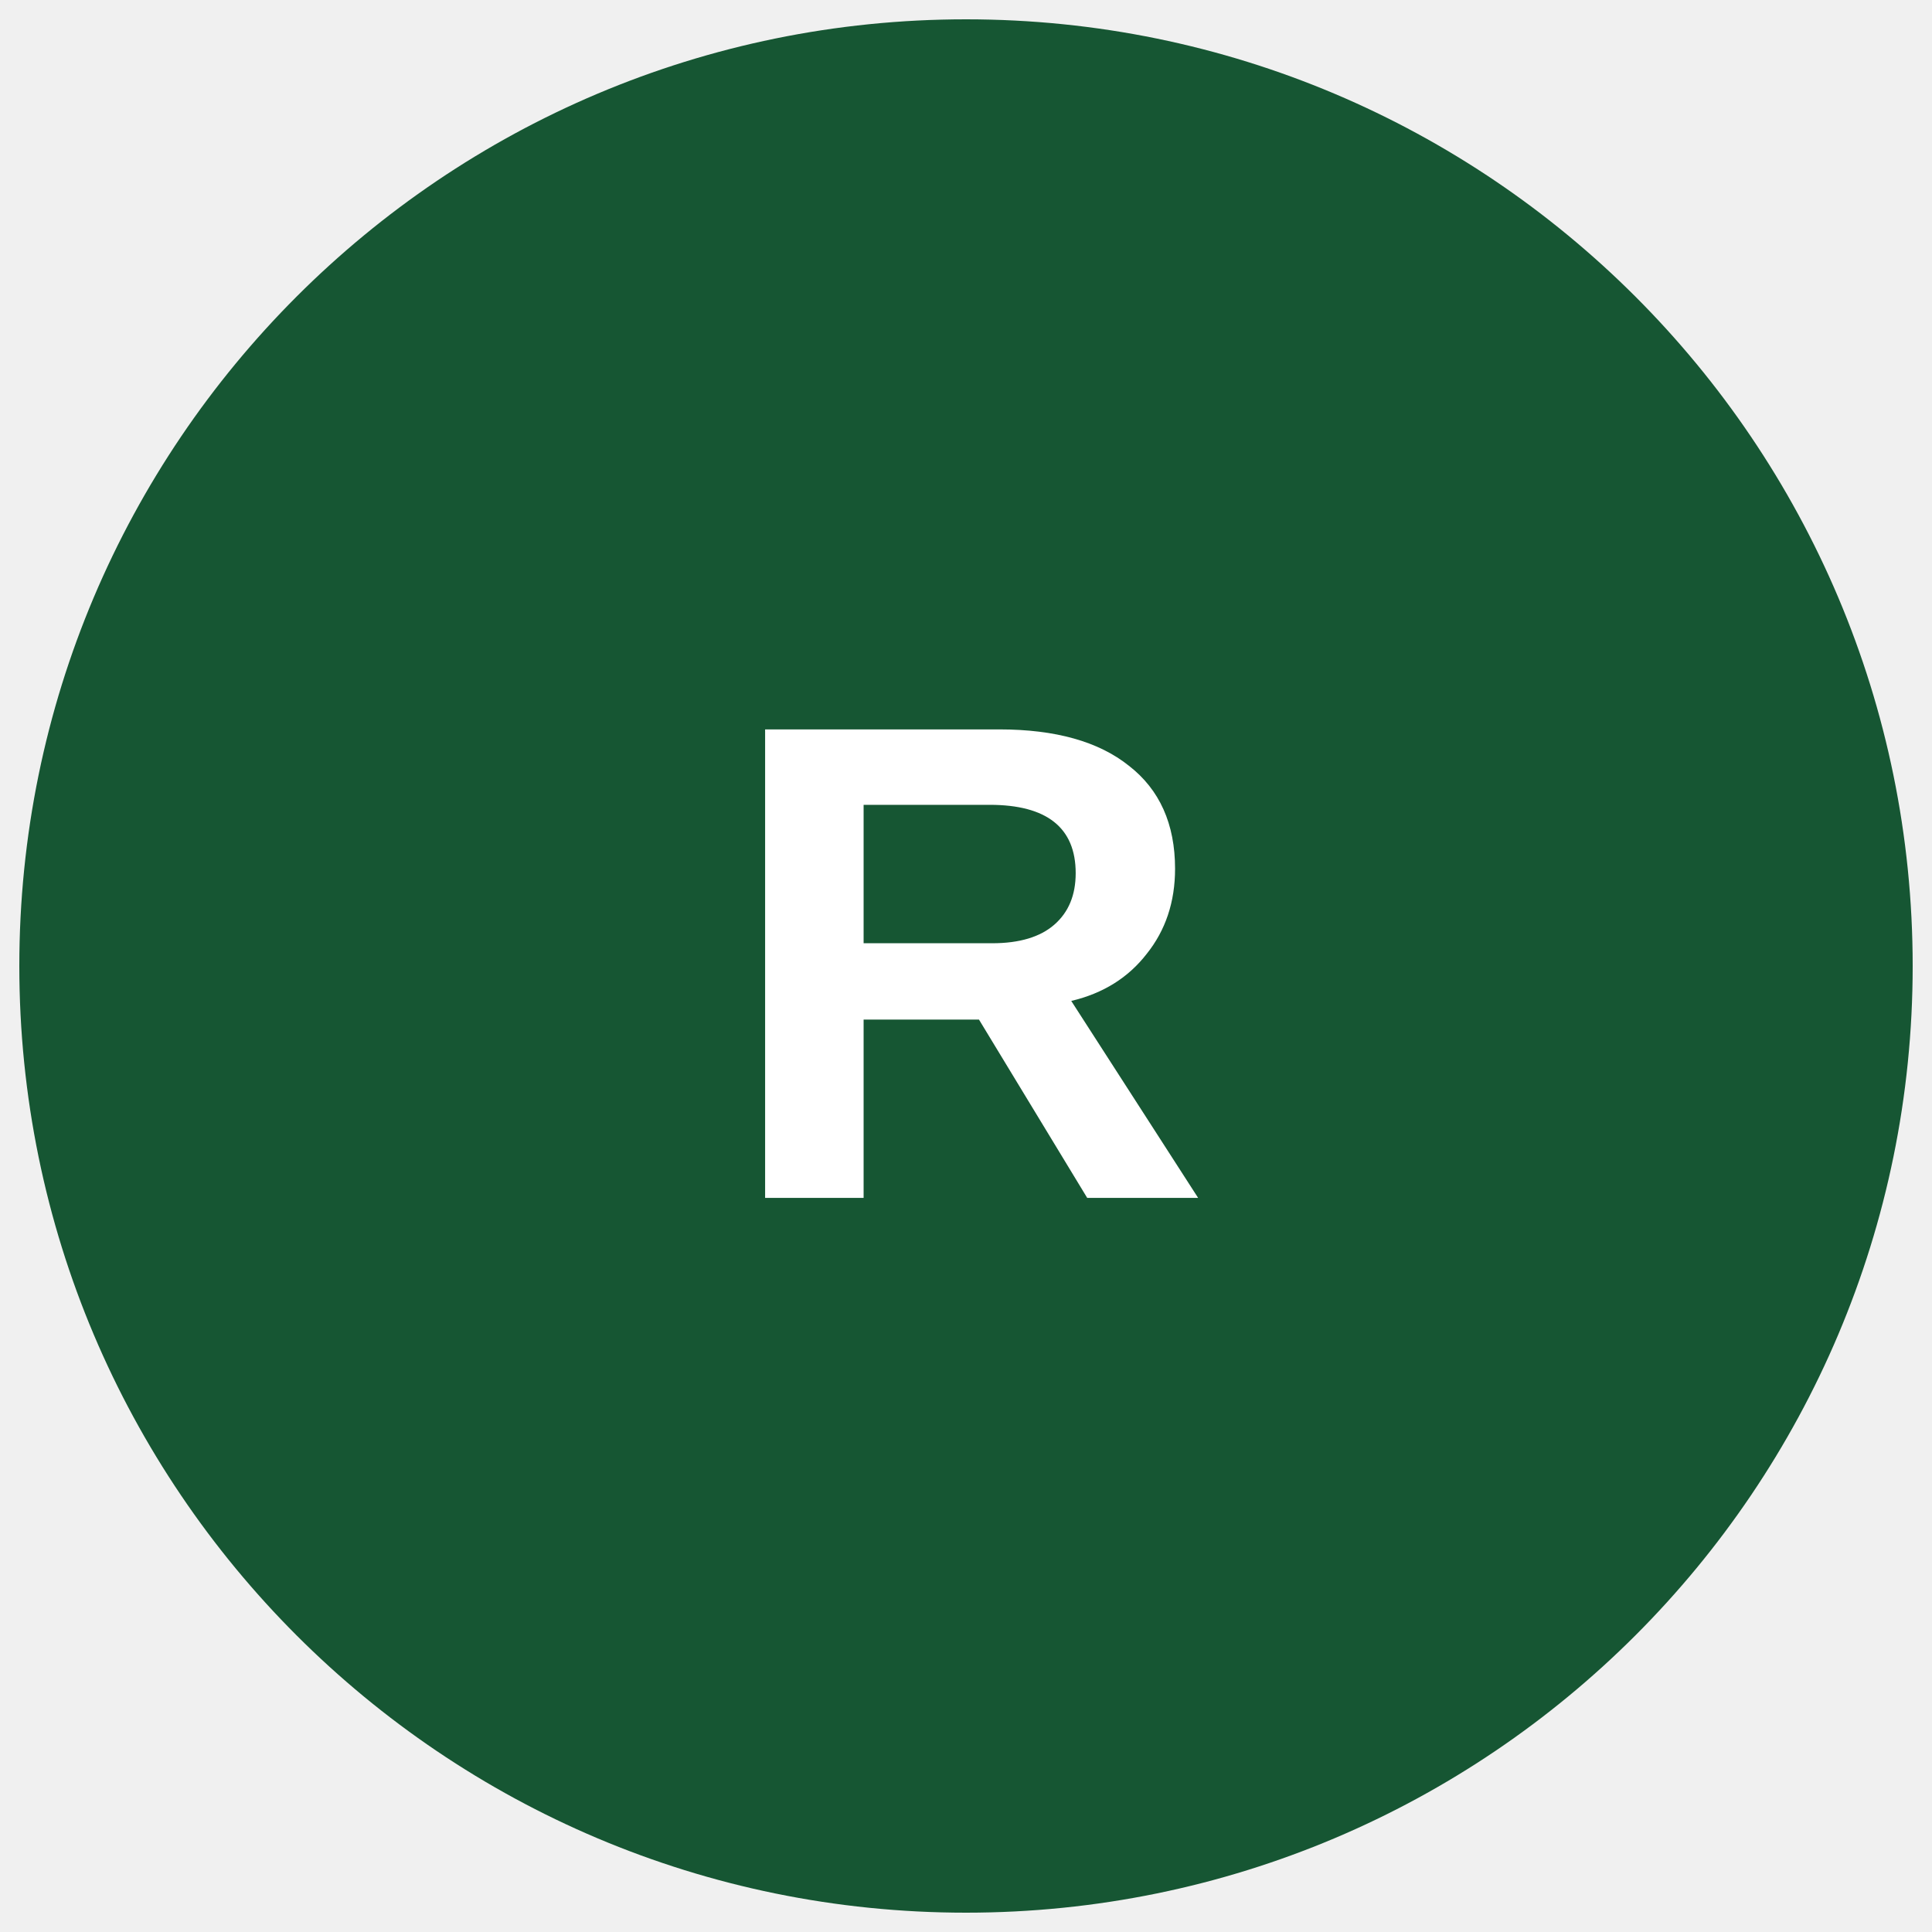
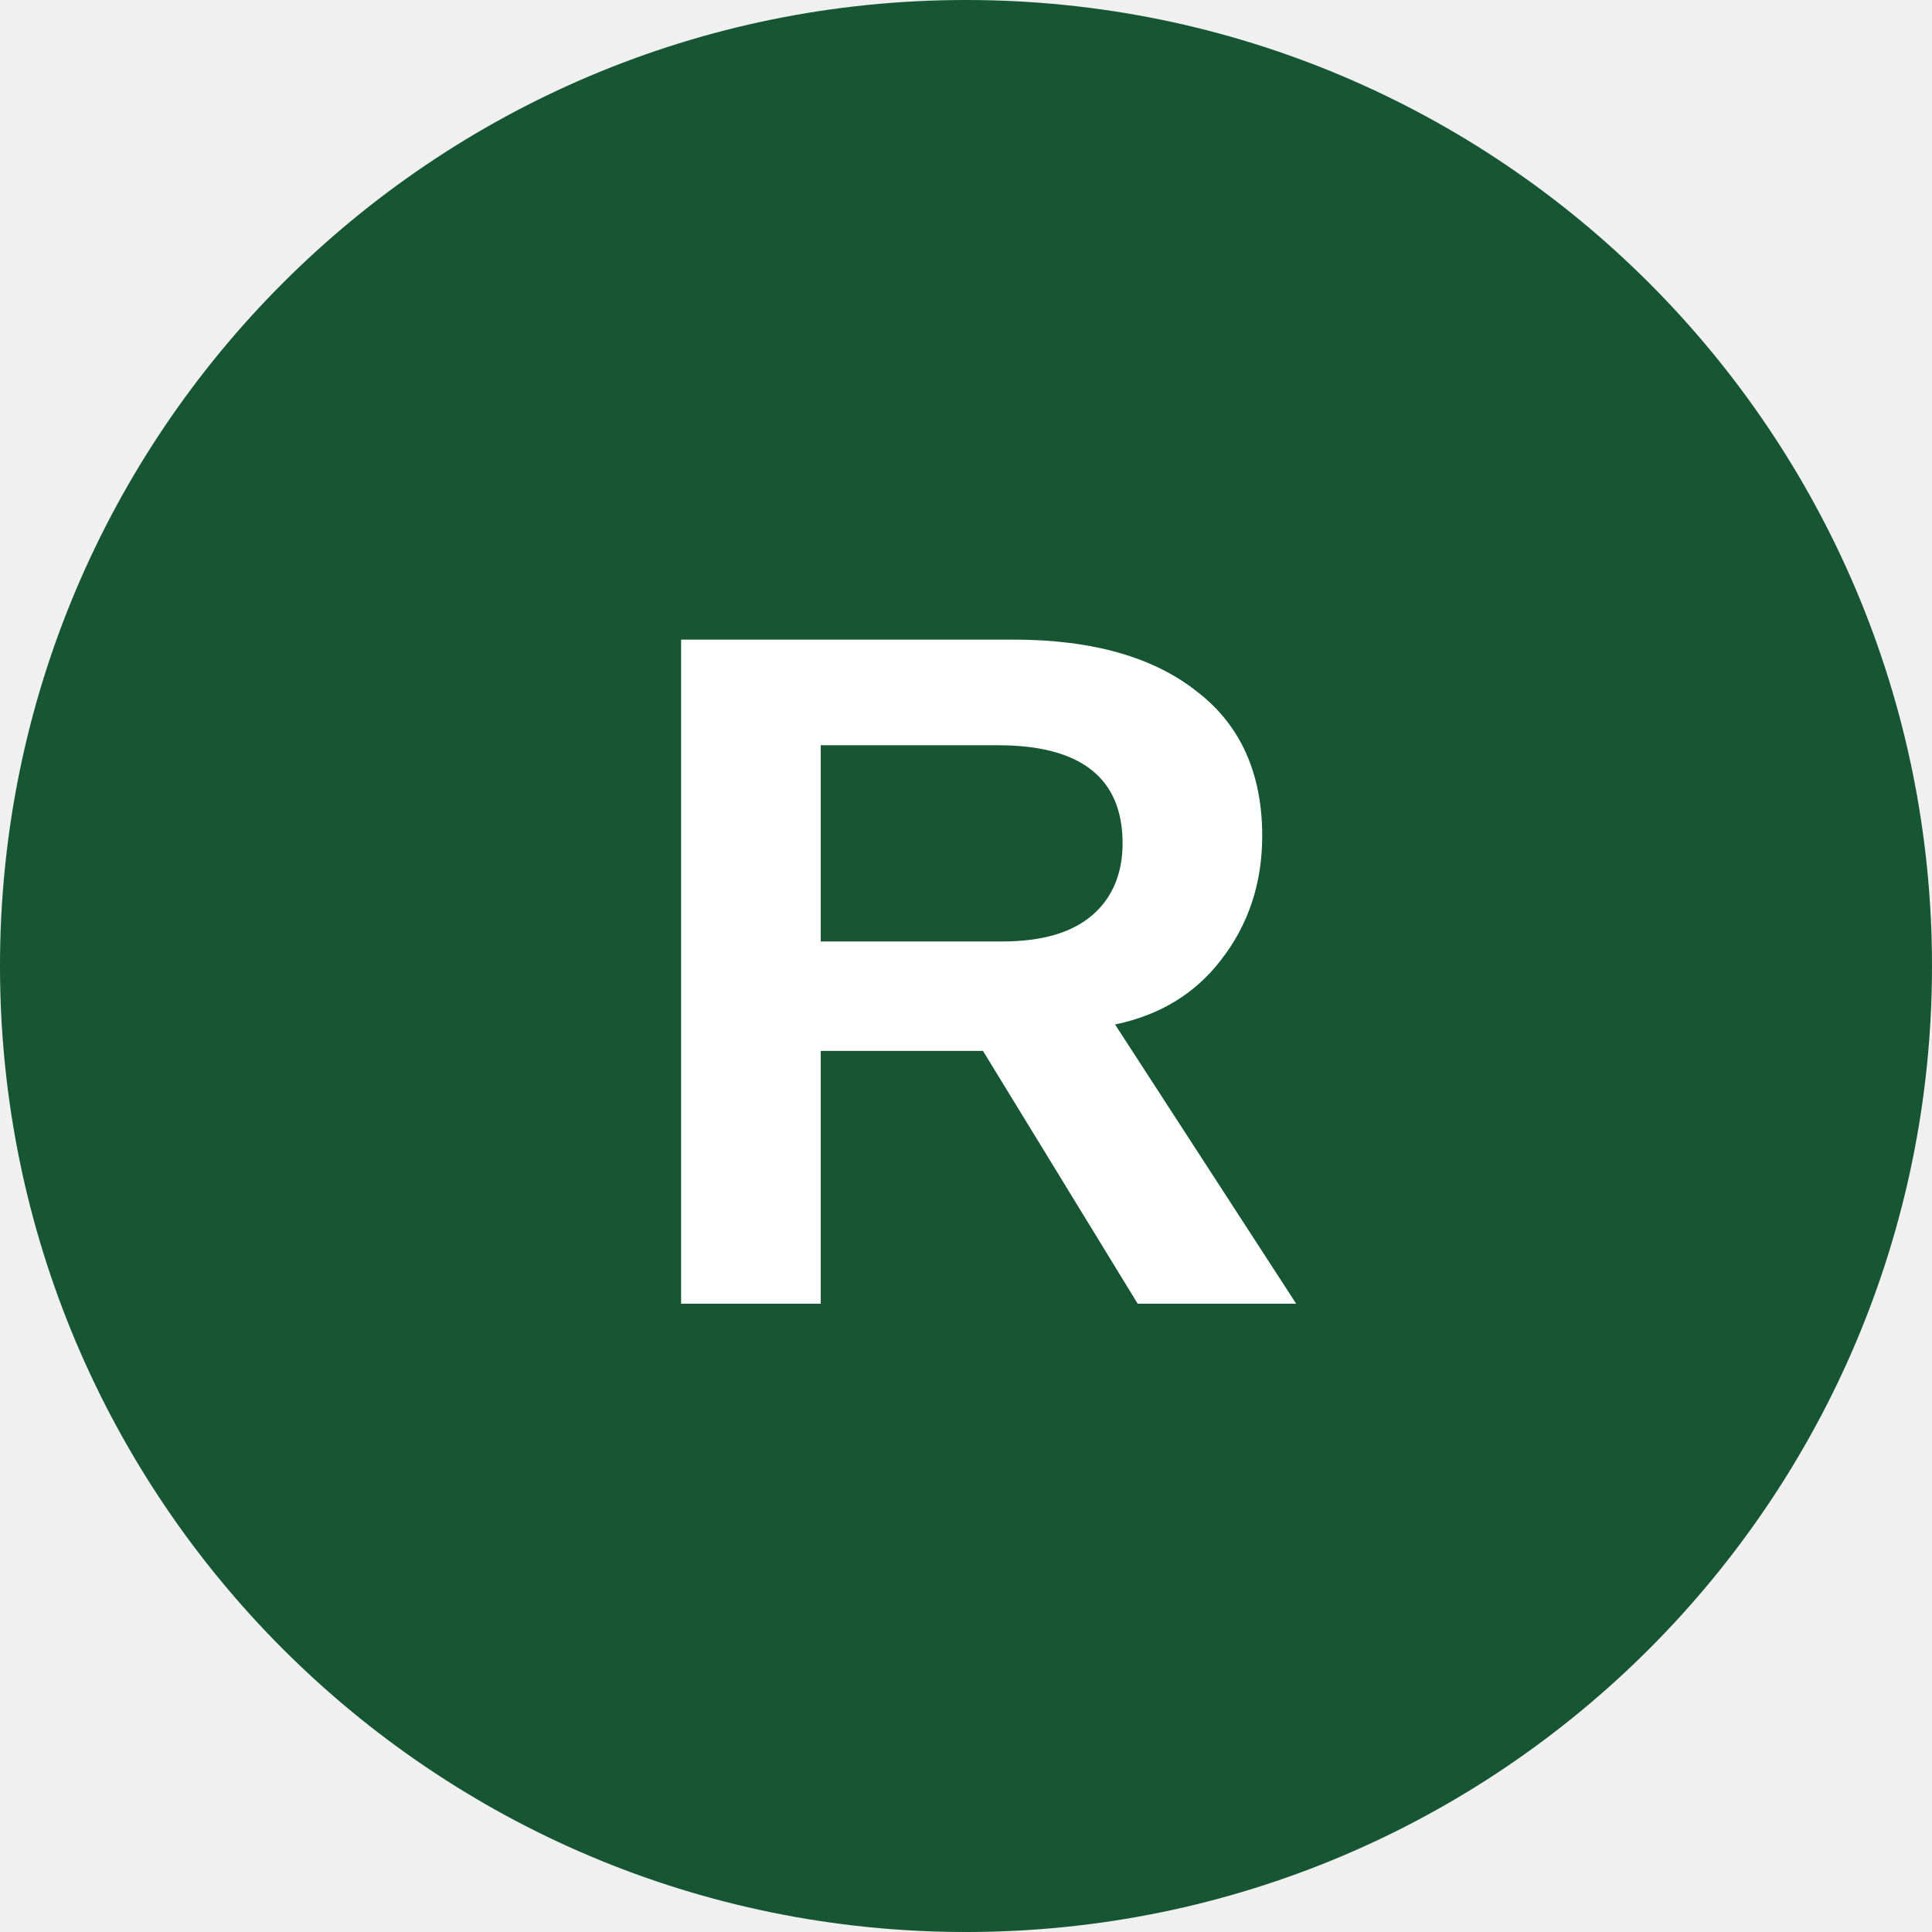
- <svg xmlns="http://www.w3.org/2000/svg" viewBox="0 0 34.02 34.02">
-   <circle cx="50%" cy="50%" r="49%" fill="#165633" />
-   <text x="50%" y="62%" text-anchor="middle" font-weight="700" font-size="12" font-family="Arial" fill="#fff">R</text>
+ <svg xmlns="http://www.w3.org/2000/svg" viewBox="0 0 8 8">
+   <circle cx="4" cy="4" r="4" fill="#165633" />
+   <text x="4" y="5.4" text-anchor="middle" font-weight="700" font-size="4" font-family="Arial" fill="#fff">R</text>
</svg>
